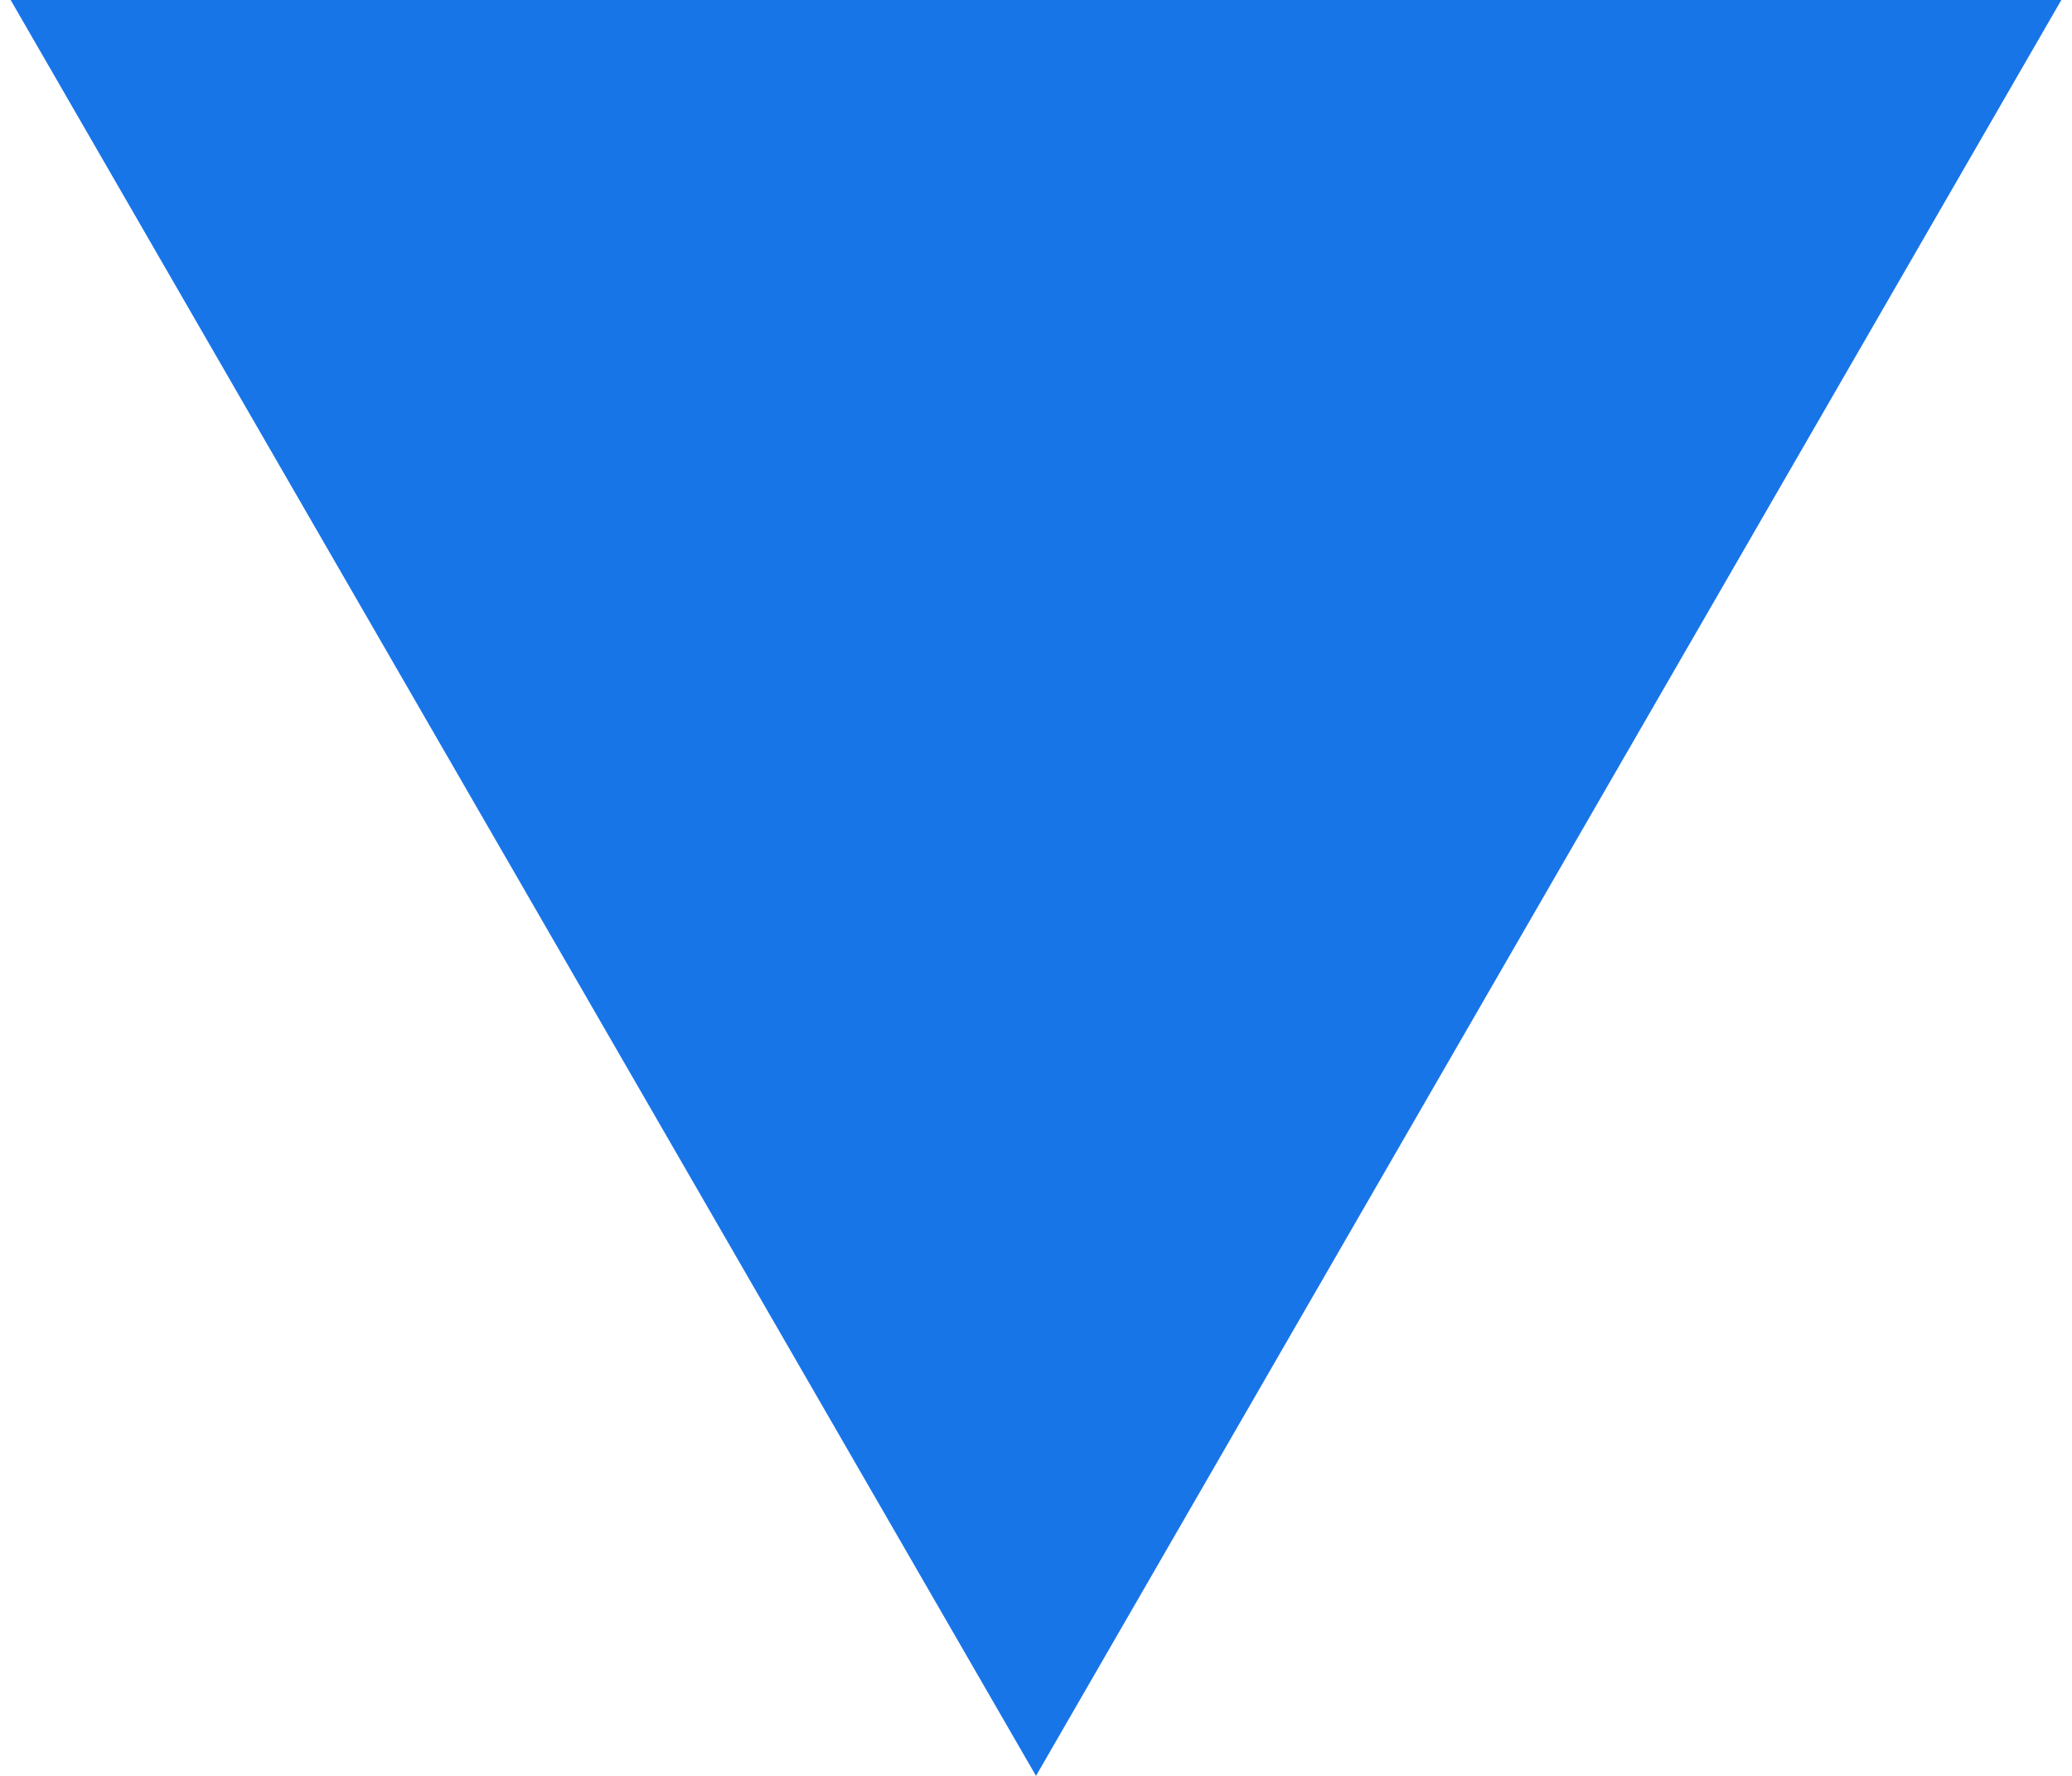
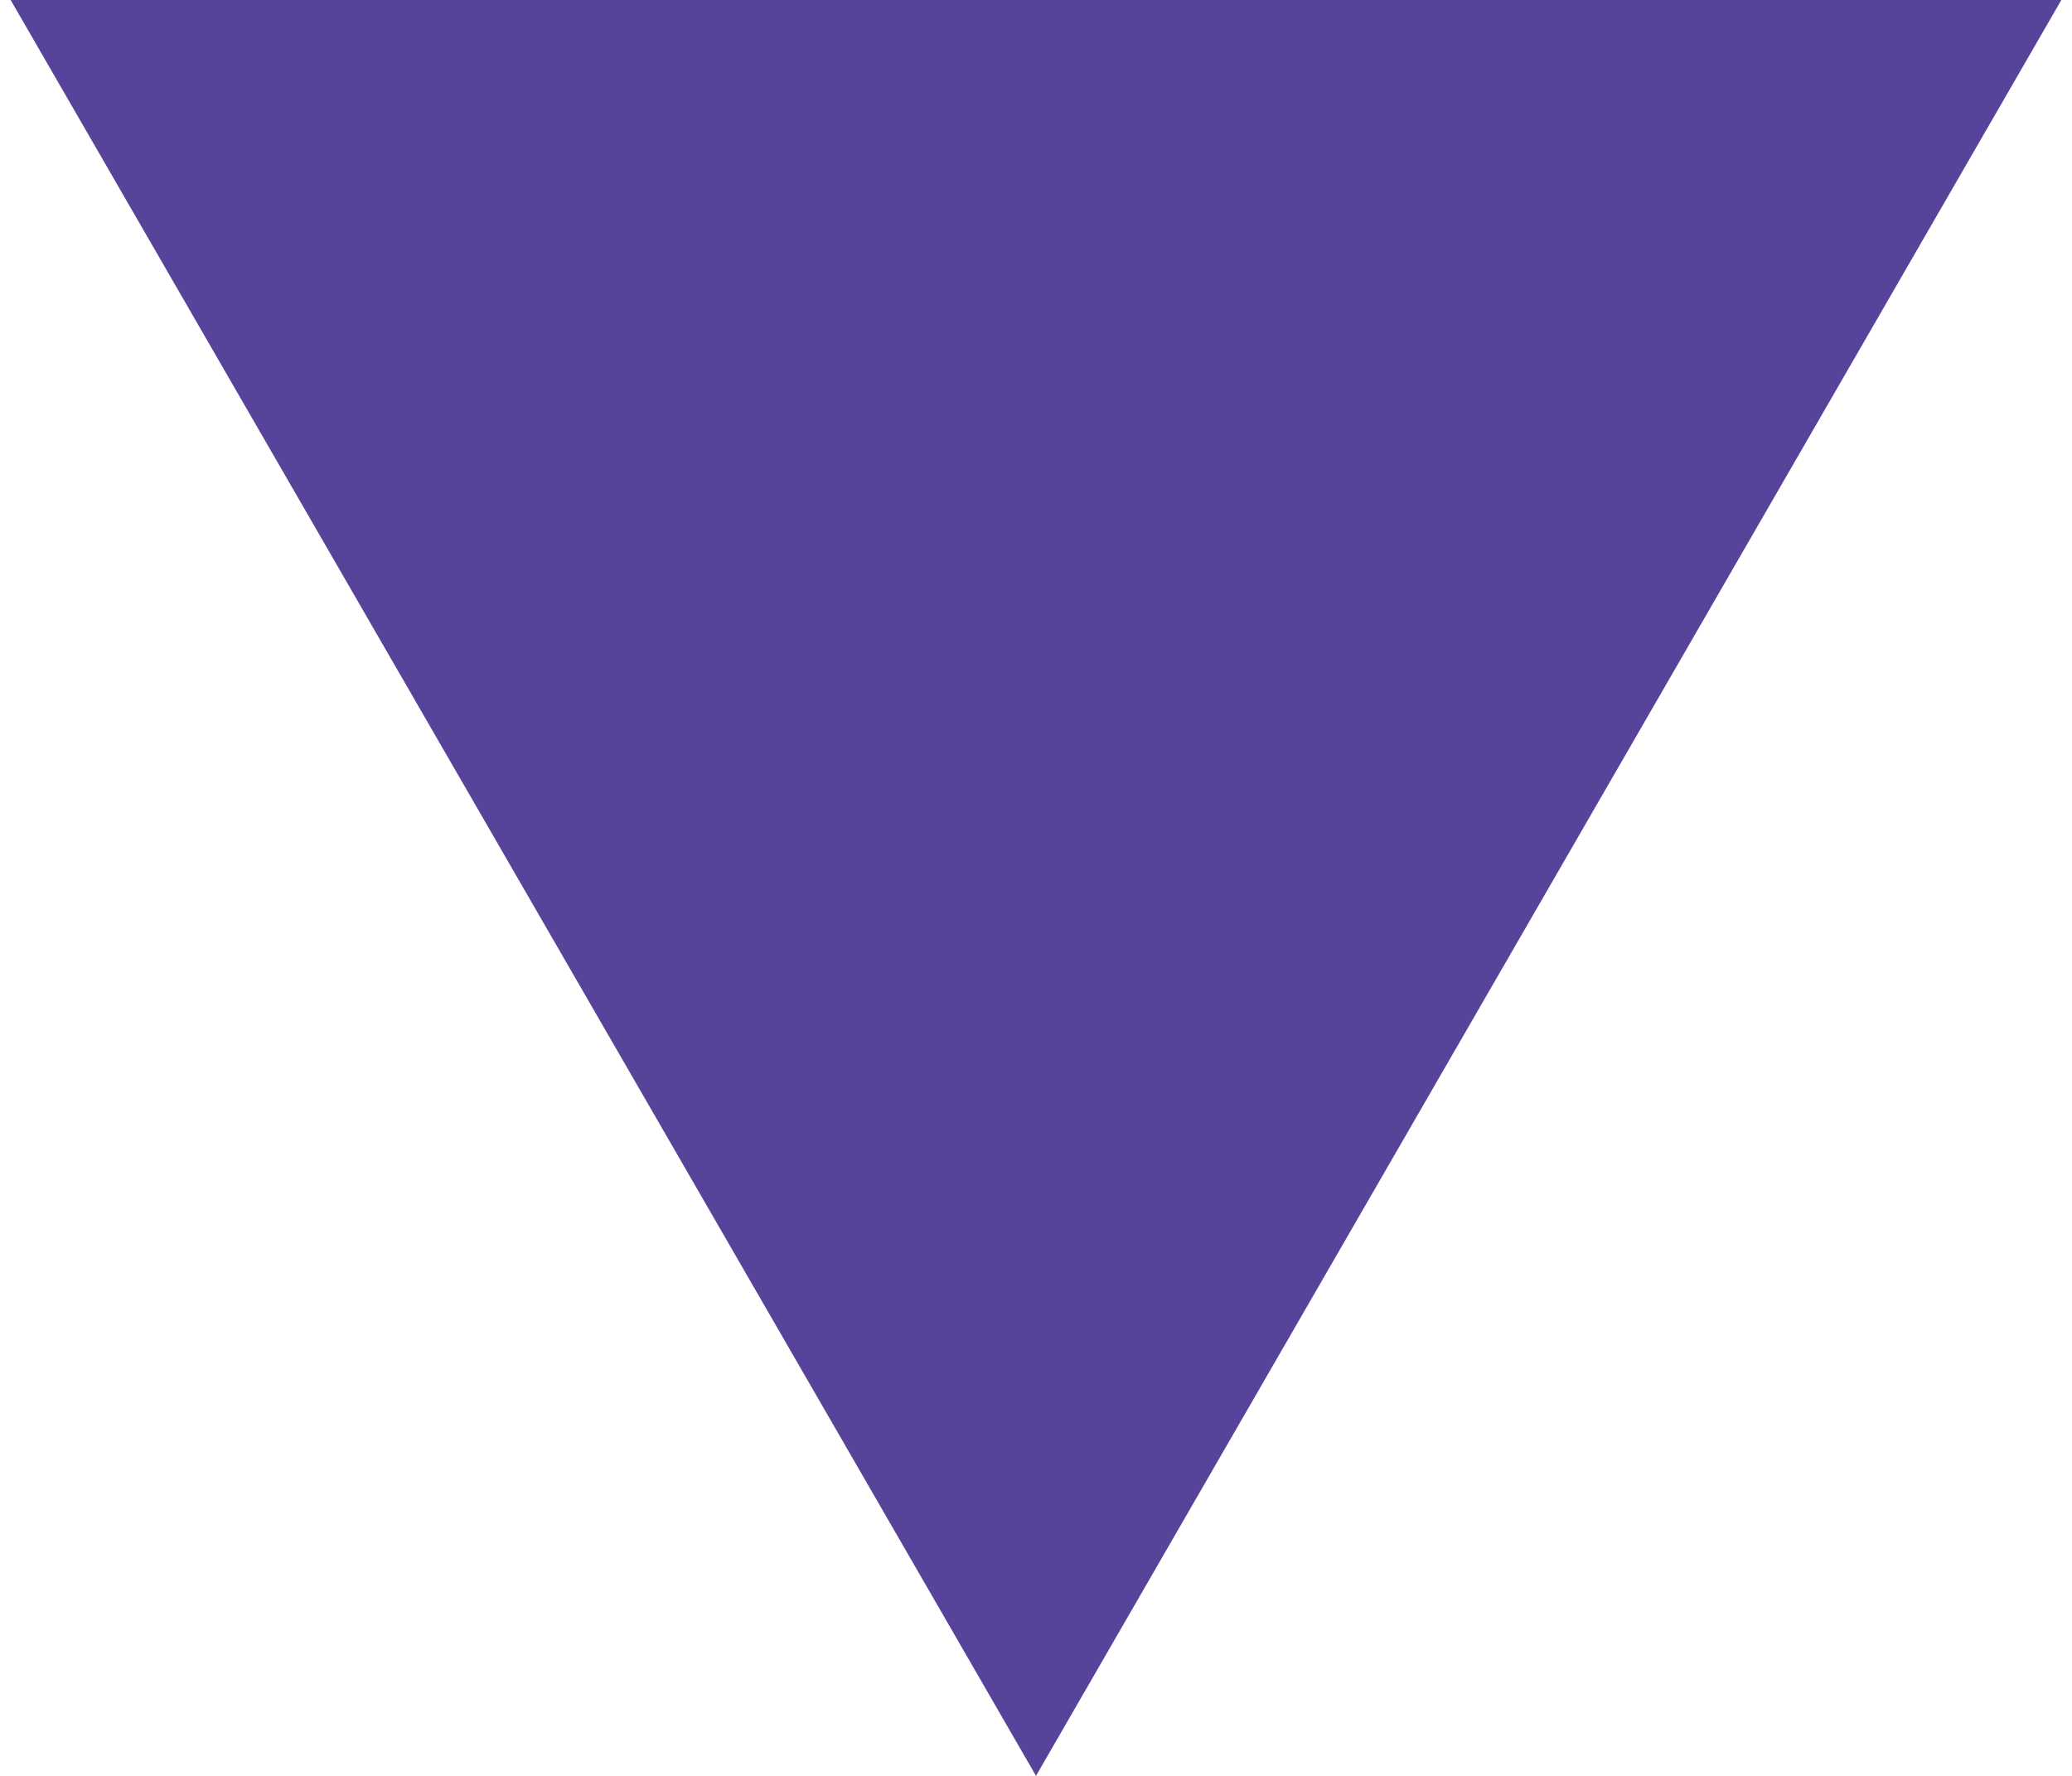
<svg xmlns="http://www.w3.org/2000/svg" width="14" height="12" viewBox="0 0 14 12" fill="none">
-   <path d="M7 12L0.072 6.02284e-07L13.928 1.81365e-06L7 12Z" fill="#1875E8" />
+   <path d="M7 12L0.072 6.02284e-07L13.928 1.81365e-06L7 12Z" fill="#57449a" />
</svg>
